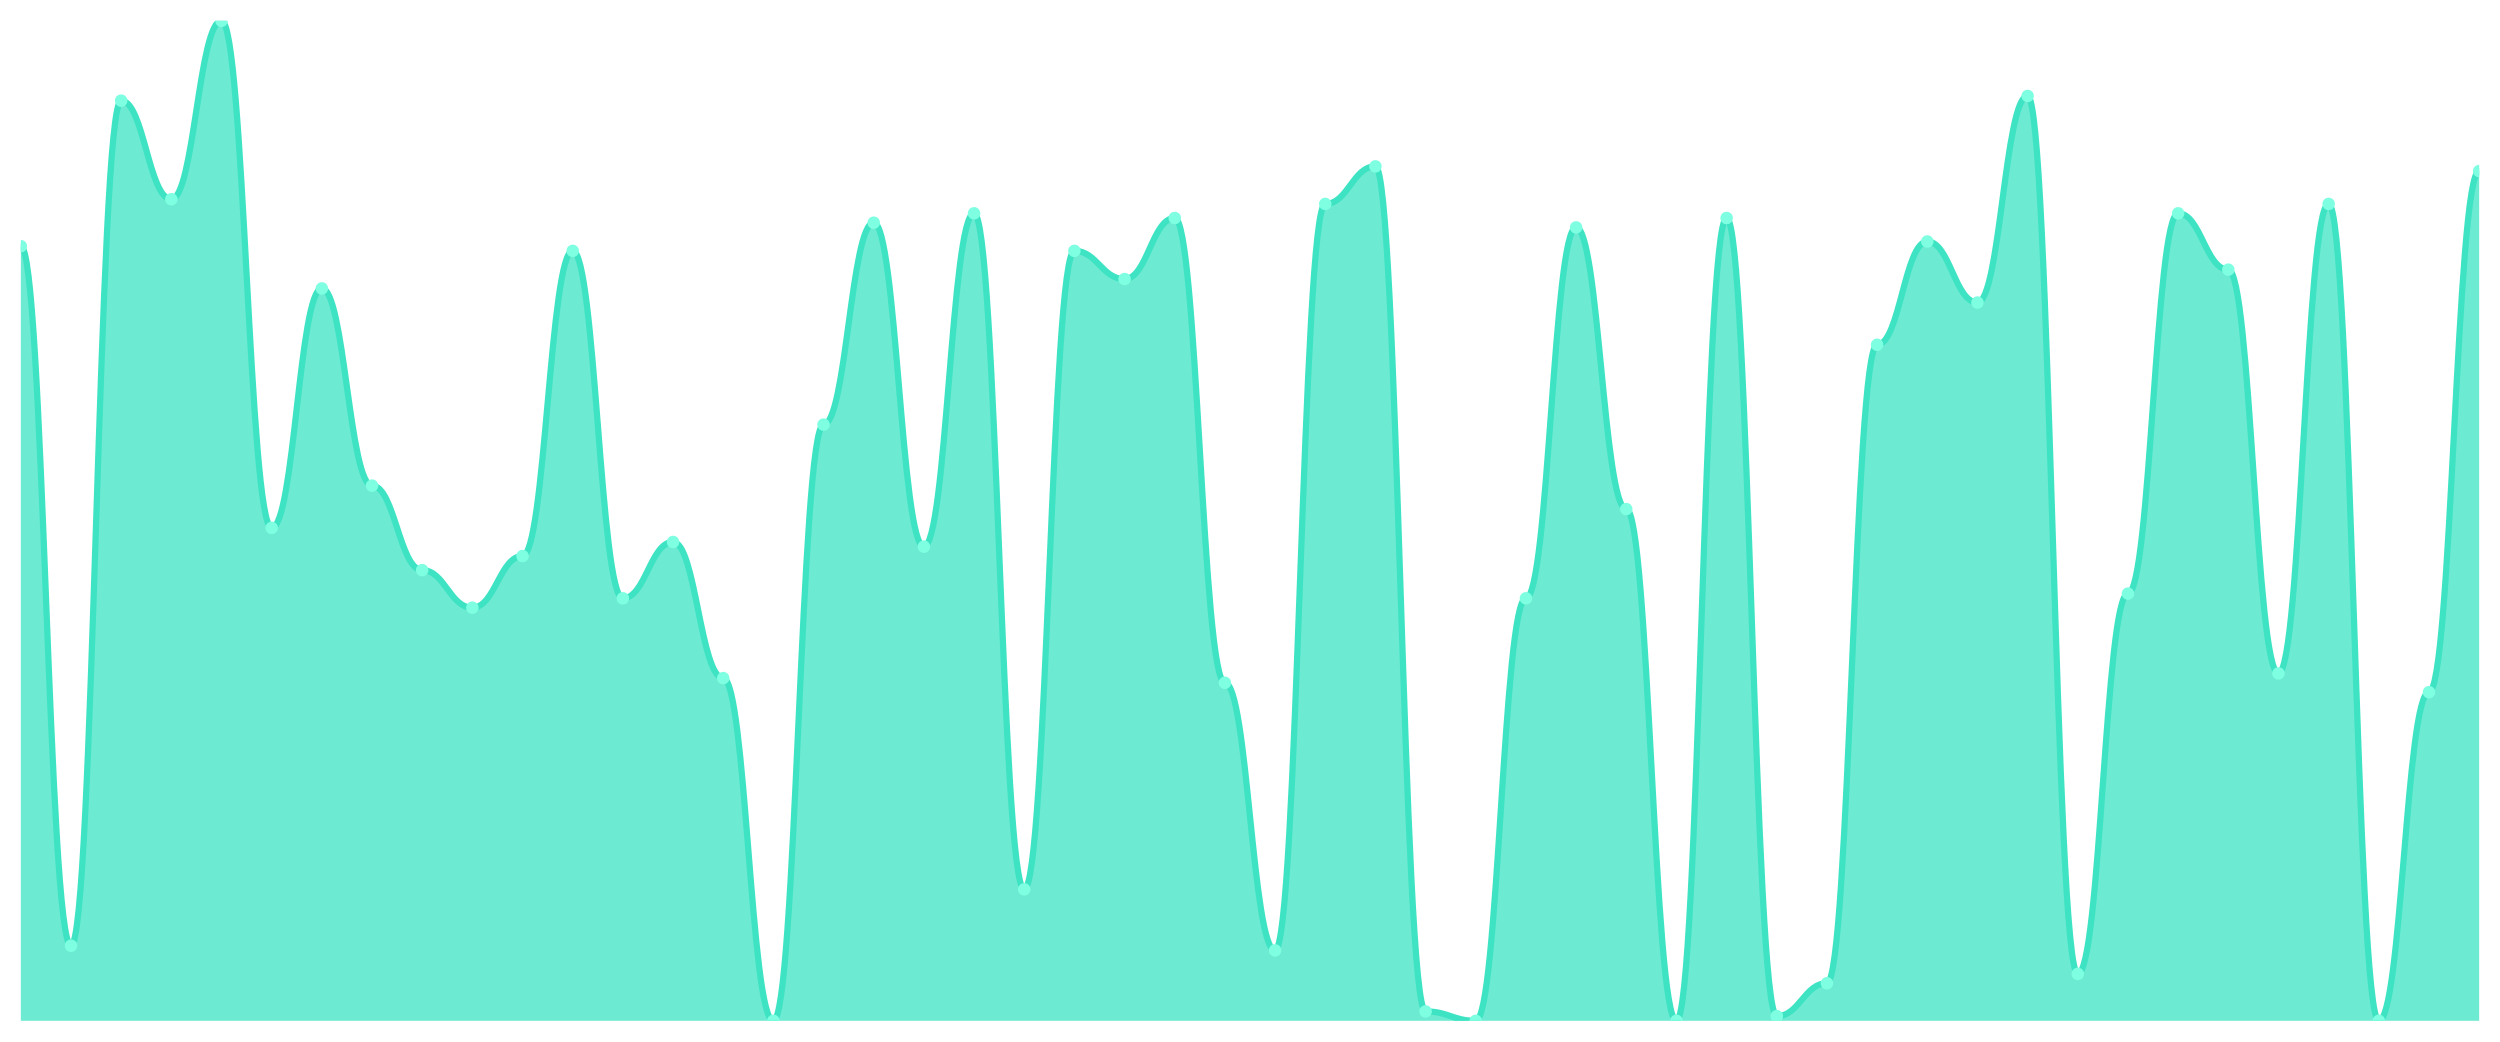
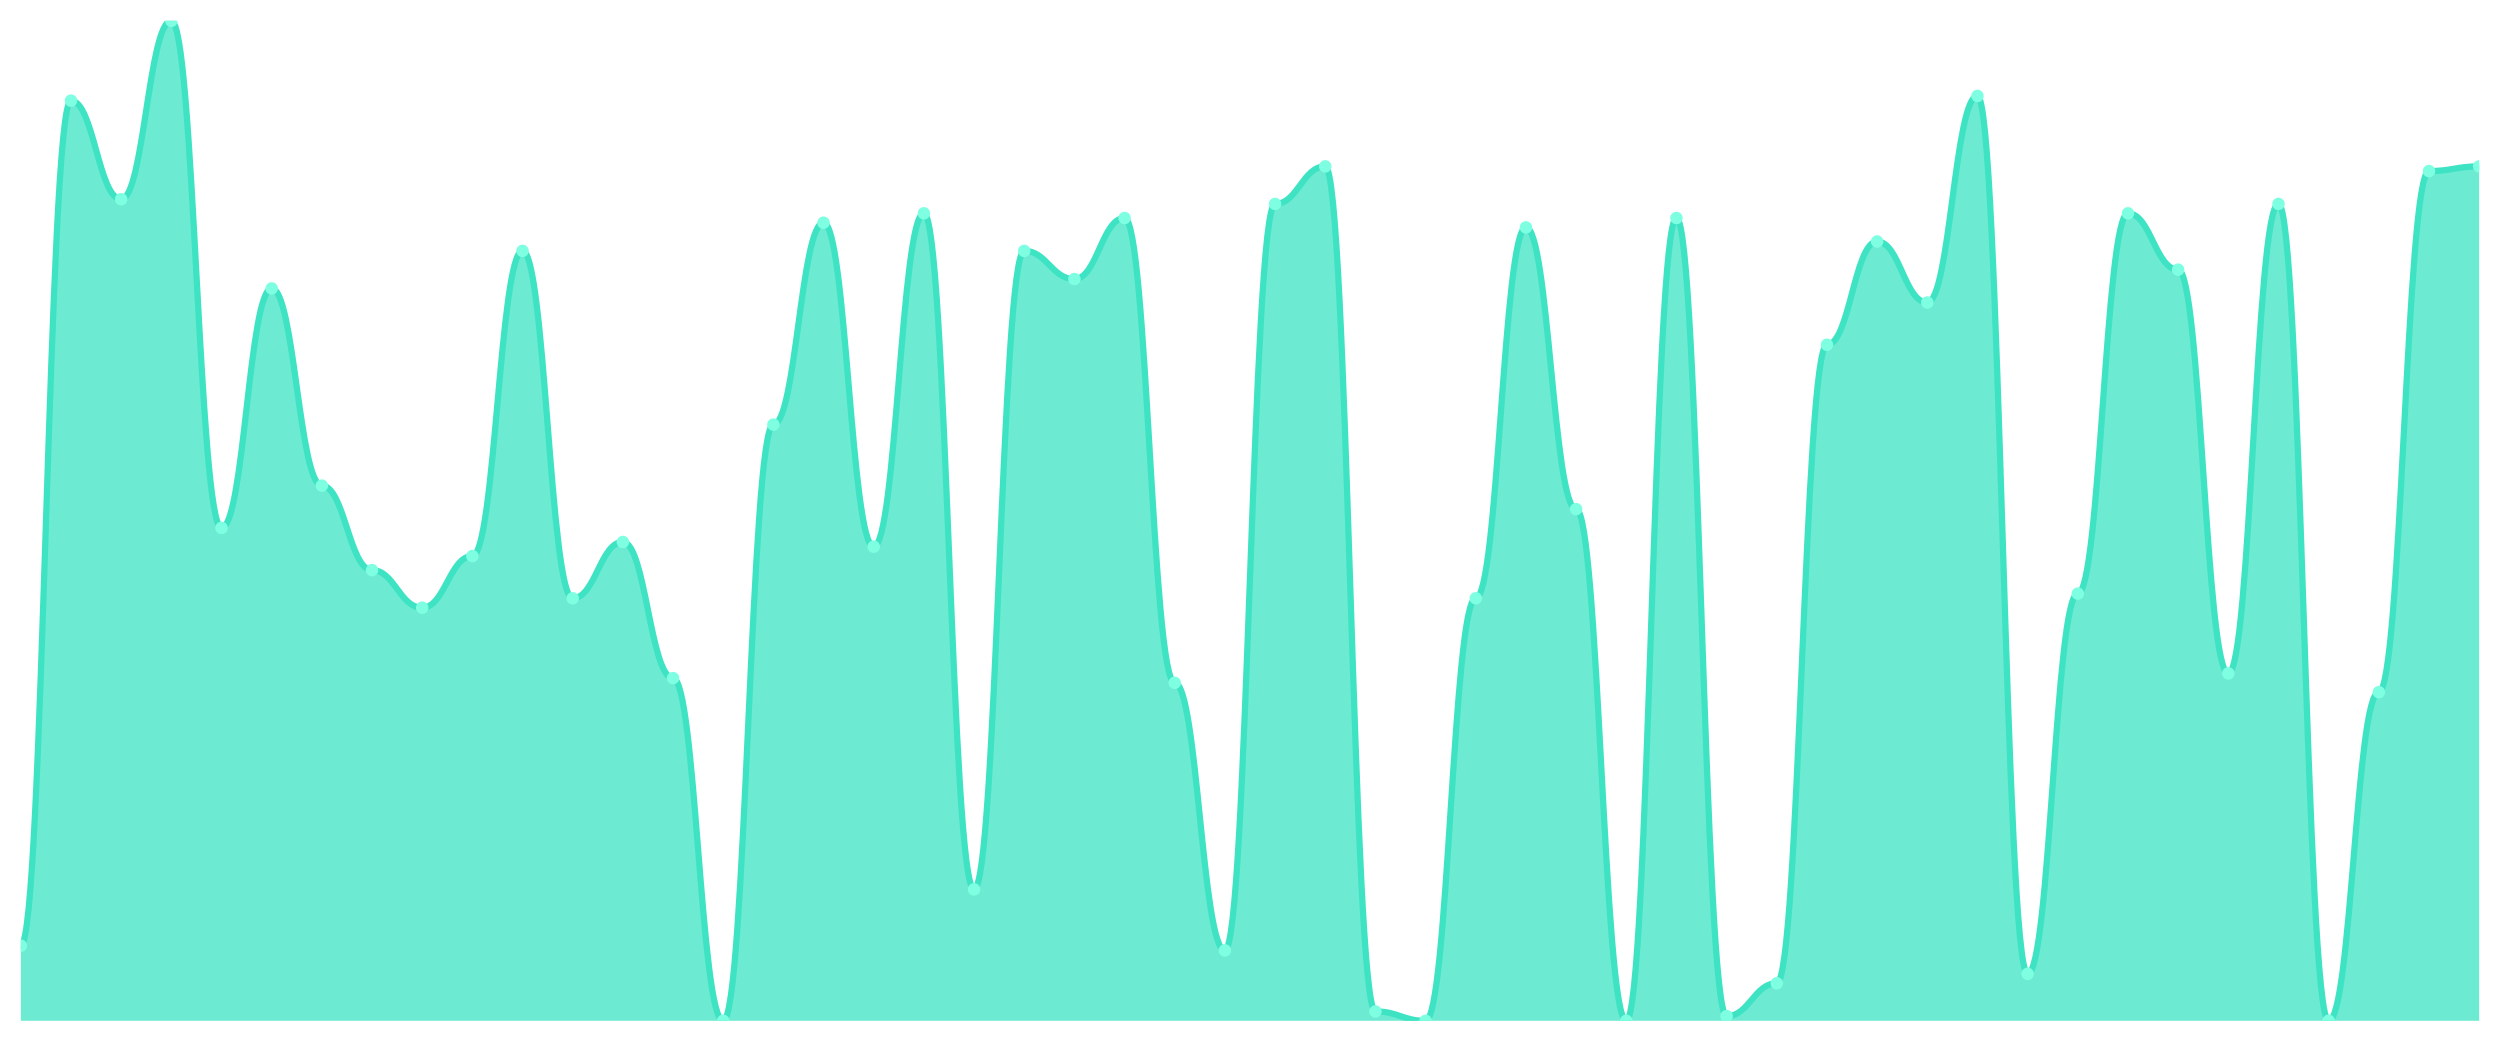
<svg xmlns="http://www.w3.org/2000/svg" viewBox="0 0 1200 500" width="1200" height="500">
  <defs>
    <clipPath id="c">
      <rect x="10" y="10" width="1180" height="480" />
    </clipPath>
  </defs>
  <rect width="1200" height="500" fill="none" />
  <g clip-path="url(#c)">
-     <path d="M 10,490 L 10,118.169 C 20.837,118.169 23.245,453.944 34.082,453.944 C 44.918,453.944 47.327,48.31 58.163,48.31 C 69,48.31 71.408,95.634 82.245,95.634 C 93.082,95.634 95.49,10 106.327,10 C 117.163,10 119.571,253.38 130.408,253.38 C 141.245,253.38 143.653,138.451 154.49,138.451 C 165.327,138.451 167.735,233.099 178.571,233.099 C 189.408,233.099 191.816,273.662 202.653,273.662 C 213.49,273.662 215.898,291.69 226.735,291.69 C 237.571,291.69 239.98,266.901 250.816,266.901 C 261.653,266.901 264.061,120.423 274.898,120.423 C 285.735,120.423 288.143,287.183 298.98,287.183 C 309.816,287.183 312.224,260.141 323.061,260.141 C 333.898,260.141 336.306,325.493 347.143,325.493 C 357.98,325.493 360.388,490 371.224,490 C 382.061,490 384.469,203.803 395.306,203.803 C 406.143,203.803 408.551,106.901 419.388,106.901 C 430.224,106.901 432.633,262.394 443.469,262.394 C 454.306,262.394 456.714,102.394 467.551,102.394 C 478.388,102.394 480.796,426.901 491.633,426.901 C 502.469,426.901 504.878,120.423 515.714,120.423 C 526.551,120.423 528.959,133.944 539.796,133.944 C 550.633,133.944 553.041,104.648 563.878,104.648 C 574.714,104.648 577.122,327.746 587.959,327.746 C 598.796,327.746 601.204,456.197 612.041,456.197 C 622.878,456.197 625.286,97.887 636.122,97.887 C 646.959,97.887 649.367,79.859 660.204,79.859 C 671.041,79.859 673.449,485.493 684.286,485.493 C 695.122,485.493 697.531,490 708.367,490 C 719.204,490 721.612,287.183 732.449,287.183 C 743.286,287.183 745.694,109.155 756.531,109.155 C 767.367,109.155 769.776,244.366 780.612,244.366 C 791.449,244.366 793.857,490 804.694,490 C 815.531,490 817.939,104.648 828.776,104.648 C 839.612,104.648 842.02,487.746 852.857,487.746 C 863.694,487.746 866.102,471.972 876.939,471.972 C 887.776,471.972 890.184,165.493 901.02,165.493 C 911.857,165.493 914.265,115.915 925.102,115.915 C 935.939,115.915 938.347,145.211 949.184,145.211 C 960.02,145.211 962.429,46.056 973.265,46.056 C 984.102,46.056 986.51,467.465 997.347,467.465 C 1008.184,467.465 1010.592,284.93 1021.429,284.93 C 1032.265,284.93 1034.673,102.394 1045.51,102.394 C 1056.347,102.394 1058.755,129.437 1069.592,129.437 C 1080.429,129.437 1082.837,323.239 1093.673,323.239 C 1104.51,323.239 1106.918,97.887 1117.755,97.887 C 1128.592,97.887 1131,490 1141.837,490 C 1152.673,490 1155.082,332.254 1165.918,332.254 C 1176.755,332.254 1179.163,82.113 1190,82.113 L 1190,490 Z" fill="rgba(61,227,195,0.75)" />
-     <path d="M 10,118.169 C 20.837,118.169 23.245,453.944 34.082,453.944 C 44.918,453.944 47.327,48.31 58.163,48.31 C 69,48.31 71.408,95.634 82.245,95.634 C 93.082,95.634 95.49,10 106.327,10 C 117.163,10 119.571,253.38 130.408,253.38 C 141.245,253.38 143.653,138.451 154.49,138.451 C 165.327,138.451 167.735,233.099 178.571,233.099 C 189.408,233.099 191.816,273.662 202.653,273.662 C 213.49,273.662 215.898,291.69 226.735,291.69 C 237.571,291.69 239.98,266.901 250.816,266.901 C 261.653,266.901 264.061,120.423 274.898,120.423 C 285.735,120.423 288.143,287.183 298.98,287.183 C 309.816,287.183 312.224,260.141 323.061,260.141 C 333.898,260.141 336.306,325.493 347.143,325.493 C 357.98,325.493 360.388,490 371.224,490 C 382.061,490 384.469,203.803 395.306,203.803 C 406.143,203.803 408.551,106.901 419.388,106.901 C 430.224,106.901 432.633,262.394 443.469,262.394 C 454.306,262.394 456.714,102.394 467.551,102.394 C 478.388,102.394 480.796,426.901 491.633,426.901 C 502.469,426.901 504.878,120.423 515.714,120.423 C 526.551,120.423 528.959,133.944 539.796,133.944 C 550.633,133.944 553.041,104.648 563.878,104.648 C 574.714,104.648 577.122,327.746 587.959,327.746 C 598.796,327.746 601.204,456.197 612.041,456.197 C 622.878,456.197 625.286,97.887 636.122,97.887 C 646.959,97.887 649.367,79.859 660.204,79.859 C 671.041,79.859 673.449,485.493 684.286,485.493 C 695.122,485.493 697.531,490 708.367,490 C 719.204,490 721.612,287.183 732.449,287.183 C 743.286,287.183 745.694,109.155 756.531,109.155 C 767.367,109.155 769.776,244.366 780.612,244.366 C 791.449,244.366 793.857,490 804.694,490 C 815.531,490 817.939,104.648 828.776,104.648 C 839.612,104.648 842.02,487.746 852.857,487.746 C 863.694,487.746 866.102,471.972 876.939,471.972 C 887.776,471.972 890.184,165.493 901.02,165.493 C 911.857,165.493 914.265,115.915 925.102,115.915 C 935.939,115.915 938.347,145.211 949.184,145.211 C 960.02,145.211 962.429,46.056 973.265,46.056 C 984.102,46.056 986.51,467.465 997.347,467.465 C 1008.184,467.465 1010.592,284.93 1021.429,284.93 C 1032.265,284.93 1034.673,102.394 1045.51,102.394 C 1056.347,102.394 1058.755,129.437 1069.592,129.437 C 1080.429,129.437 1082.837,323.239 1093.673,323.239 C 1104.51,323.239 1106.918,97.887 1117.755,97.887 C 1128.592,97.887 1131,490 1141.837,490 C 1152.673,490 1155.082,332.254 1165.918,332.254 C 1176.755,332.254 1179.163,82.113 1190,82.113" fill="none" stroke="#3de3c3" stroke-width="3" stroke-linecap="round" stroke-linejoin="round" />
-     <circle cx="10" cy="118.169" r="3" fill="#7fffe1" />
-     <circle cx="34.082" cy="453.944" r="3" fill="#7fffe1" />
-     <circle cx="58.163" cy="48.31" r="3" fill="#7fffe1" />
-     <circle cx="82.245" cy="95.634" r="3" fill="#7fffe1" />
-     <circle cx="106.327" cy="10" r="3" fill="#7fffe1" />
-     <circle cx="130.408" cy="253.38" r="3" fill="#7fffe1" />
-     <circle cx="154.49" cy="138.451" r="3" fill="#7fffe1" />
-     <circle cx="178.571" cy="233.099" r="3" fill="#7fffe1" />
-     <circle cx="202.653" cy="273.662" r="3" fill="#7fffe1" />
-     <circle cx="226.735" cy="291.69" r="3" fill="#7fffe1" />
-     <circle cx="250.816" cy="266.901" r="3" fill="#7fffe1" />
-     <circle cx="274.898" cy="120.423" r="3" fill="#7fffe1" />
-     <circle cx="298.98" cy="287.183" r="3" fill="#7fffe1" />
-     <circle cx="323.061" cy="260.141" r="3" fill="#7fffe1" />
-     <circle cx="347.143" cy="325.493" r="3" fill="#7fffe1" />
-     <circle cx="371.224" cy="490" r="3" fill="#7fffe1" />
-     <circle cx="395.306" cy="203.803" r="3" fill="#7fffe1" />
-     <circle cx="419.388" cy="106.901" r="3" fill="#7fffe1" />
-     <circle cx="443.469" cy="262.394" r="3" fill="#7fffe1" />
-     <circle cx="467.551" cy="102.394" r="3" fill="#7fffe1" />
-     <circle cx="491.633" cy="426.901" r="3" fill="#7fffe1" />
-     <circle cx="515.714" cy="120.423" r="3" fill="#7fffe1" />
-     <circle cx="539.796" cy="133.944" r="3" fill="#7fffe1" />
-     <circle cx="563.878" cy="104.648" r="3" fill="#7fffe1" />
-     <circle cx="587.959" cy="327.746" r="3" fill="#7fffe1" />
-     <circle cx="612.041" cy="456.197" r="3" fill="#7fffe1" />
-     <circle cx="636.122" cy="97.887" r="3" fill="#7fffe1" />
-     <circle cx="660.204" cy="79.859" r="3" fill="#7fffe1" />
-     <circle cx="684.286" cy="485.493" r="3" fill="#7fffe1" />
-     <circle cx="708.367" cy="490" r="3" fill="#7fffe1" />
-     <circle cx="732.449" cy="287.183" r="3" fill="#7fffe1" />
-     <circle cx="756.531" cy="109.155" r="3" fill="#7fffe1" />
-     <circle cx="780.612" cy="244.366" r="3" fill="#7fffe1" />
-     <circle cx="804.694" cy="490" r="3" fill="#7fffe1" />
-     <circle cx="828.776" cy="104.648" r="3" fill="#7fffe1" />
-     <circle cx="852.857" cy="487.746" r="3" fill="#7fffe1" />
-     <circle cx="876.939" cy="471.972" r="3" fill="#7fffe1" />
-     <circle cx="901.02" cy="165.493" r="3" fill="#7fffe1" />
-     <circle cx="925.102" cy="115.915" r="3" fill="#7fffe1" />
-     <circle cx="949.184" cy="145.211" r="3" fill="#7fffe1" />
-     <circle cx="973.265" cy="46.056" r="3" fill="#7fffe1" />
-     <circle cx="997.347" cy="467.465" r="3" fill="#7fffe1" />
-     <circle cx="1021.429" cy="284.93" r="3" fill="#7fffe1" />
-     <circle cx="1045.51" cy="102.394" r="3" fill="#7fffe1" />
-     <circle cx="1069.592" cy="129.437" r="3" fill="#7fffe1" />
-     <circle cx="1093.673" cy="323.239" r="3" fill="#7fffe1" />
-     <circle cx="1117.755" cy="97.887" r="3" fill="#7fffe1" />
-     <circle cx="1141.837" cy="490" r="3" fill="#7fffe1" />
-     <circle cx="1165.918" cy="332.254" r="3" fill="#7fffe1" />
-     <circle cx="1190" cy="82.113" r="3" fill="#7fffe1" />
+     <path d="M 10,490 L 10,453.944 C 20.837,453.944 23.245,48.31 34.082,48.31 C 44.918,48.31 47.327,95.634 58.163,95.634 C 69,95.634 71.408,10 82.245,10 C 93.082,10 95.49,253.38 106.327,253.38 C 117.163,253.38 119.571,138.451 130.408,138.451 C 141.245,138.451 143.653,233.099 154.49,233.099 C 165.327,233.099 167.735,273.662 178.571,273.662 C 189.408,273.662 191.816,291.69 202.653,291.69 C 213.49,291.69 215.898,266.901 226.735,266.901 C 237.571,266.901 239.98,120.423 250.816,120.423 C 261.653,120.423 264.061,287.183 274.898,287.183 C 285.735,287.183 288.143,260.141 298.98,260.141 C 309.816,260.141 312.224,325.493 323.061,325.493 C 333.898,325.493 336.306,490 347.143,490 C 357.98,490 360.388,203.803 371.224,203.803 C 382.061,203.803 384.469,106.901 395.306,106.901 C 406.143,106.901 408.551,262.394 419.388,262.394 C 430.224,262.394 432.633,102.394 443.469,102.394 C 454.306,102.394 456.714,426.901 467.551,426.901 C 478.388,426.901 480.796,120.423 491.633,120.423 C 502.469,120.423 504.878,133.944 515.714,133.944 C 526.551,133.944 528.959,104.648 539.796,104.648 C 550.633,104.648 553.041,327.746 563.878,327.746 C 574.714,327.746 577.122,456.197 587.959,456.197 C 598.796,456.197 601.204,97.887 612.041,97.887 C 622.878,97.887 625.286,79.859 636.122,79.859 C 646.959,79.859 649.367,485.493 660.204,485.493 C 671.041,485.493 673.449,490 684.286,490 C 695.122,490 697.531,287.183 708.367,287.183 C 719.204,287.183 721.612,109.155 732.449,109.155 C 743.286,109.155 745.694,244.366 756.531,244.366 C 767.367,244.366 769.776,490 780.612,490 C 791.449,490 793.857,104.648 804.694,104.648 C 815.531,104.648 817.939,487.746 828.776,487.746 C 839.612,487.746 842.02,471.972 852.857,471.972 C 863.694,471.972 866.102,165.493 876.939,165.493 C 887.776,165.493 890.184,115.915 901.02,115.915 C 911.857,115.915 914.265,145.211 925.102,145.211 C 935.939,145.211 938.347,46.056 949.184,46.056 C 960.02,46.056 962.429,467.465 973.265,467.465 C 984.102,467.465 986.51,284.93 997.347,284.93 C 1008.184,284.93 1010.592,102.394 1021.429,102.394 C 1032.265,102.394 1034.673,129.437 1045.51,129.437 C 1056.347,129.437 1058.755,323.239 1069.592,323.239 C 1080.429,323.239 1082.837,97.887 1093.673,97.887 C 1104.51,97.887 1106.918,490 1117.755,490 C 1128.592,490 1131,332.254 1141.837,332.254 C 1152.673,332.254 1155.082,82.113 1165.918,82.113 C 1176.755,82.113 1179.163,79.859 1190,79.859 L 1190,490 Z" fill="rgba(61,227,195,0.75)" />
+     <path d="M 10,453.944 C 20.837,453.944 23.245,48.31 34.082,48.31 C 44.918,48.31 47.327,95.634 58.163,95.634 C 69,95.634 71.408,10 82.245,10 C 93.082,10 95.49,253.38 106.327,253.38 C 117.163,253.38 119.571,138.451 130.408,138.451 C 141.245,138.451 143.653,233.099 154.49,233.099 C 165.327,233.099 167.735,273.662 178.571,273.662 C 189.408,273.662 191.816,291.69 202.653,291.69 C 213.49,291.69 215.898,266.901 226.735,266.901 C 237.571,266.901 239.98,120.423 250.816,120.423 C 261.653,120.423 264.061,287.183 274.898,287.183 C 285.735,287.183 288.143,260.141 298.98,260.141 C 309.816,260.141 312.224,325.493 323.061,325.493 C 333.898,325.493 336.306,490 347.143,490 C 357.98,490 360.388,203.803 371.224,203.803 C 382.061,203.803 384.469,106.901 395.306,106.901 C 406.143,106.901 408.551,262.394 419.388,262.394 C 430.224,262.394 432.633,102.394 443.469,102.394 C 454.306,102.394 456.714,426.901 467.551,426.901 C 478.388,426.901 480.796,120.423 491.633,120.423 C 502.469,120.423 504.878,133.944 515.714,133.944 C 526.551,133.944 528.959,104.648 539.796,104.648 C 550.633,104.648 553.041,327.746 563.878,327.746 C 574.714,327.746 577.122,456.197 587.959,456.197 C 598.796,456.197 601.204,97.887 612.041,97.887 C 622.878,97.887 625.286,79.859 636.122,79.859 C 646.959,79.859 649.367,485.493 660.204,485.493 C 671.041,485.493 673.449,490 684.286,490 C 695.122,490 697.531,287.183 708.367,287.183 C 719.204,287.183 721.612,109.155 732.449,109.155 C 743.286,109.155 745.694,244.366 756.531,244.366 C 767.367,244.366 769.776,490 780.612,490 C 791.449,490 793.857,104.648 804.694,104.648 C 815.531,104.648 817.939,487.746 828.776,487.746 C 839.612,487.746 842.02,471.972 852.857,471.972 C 863.694,471.972 866.102,165.493 876.939,165.493 C 887.776,165.493 890.184,115.915 901.02,115.915 C 911.857,115.915 914.265,145.211 925.102,145.211 C 935.939,145.211 938.347,46.056 949.184,46.056 C 960.02,46.056 962.429,467.465 973.265,467.465 C 984.102,467.465 986.51,284.93 997.347,284.93 C 1008.184,284.93 1010.592,102.394 1021.429,102.394 C 1032.265,102.394 1034.673,129.437 1045.51,129.437 C 1056.347,129.437 1058.755,323.239 1069.592,323.239 C 1080.429,323.239 1082.837,97.887 1093.673,97.887 C 1104.51,97.887 1106.918,490 1117.755,490 C 1128.592,490 1131,332.254 1141.837,332.254 C 1152.673,332.254 1155.082,82.113 1165.918,82.113 C 1176.755,82.113 1179.163,79.859 1190,79.859" fill="none" stroke="#3de3c3" stroke-width="3" stroke-linecap="round" stroke-linejoin="round" />
+     <circle cx="10" cy="453.944" r="3" fill="#7fffe1" />
+     <circle cx="34.082" cy="48.31" r="3" fill="#7fffe1" />
+     <circle cx="58.163" cy="95.634" r="3" fill="#7fffe1" />
+     <circle cx="82.245" cy="10" r="3" fill="#7fffe1" />
+     <circle cx="106.327" cy="253.38" r="3" fill="#7fffe1" />
+     <circle cx="130.408" cy="138.451" r="3" fill="#7fffe1" />
+     <circle cx="154.49" cy="233.099" r="3" fill="#7fffe1" />
+     <circle cx="178.571" cy="273.662" r="3" fill="#7fffe1" />
+     <circle cx="202.653" cy="291.69" r="3" fill="#7fffe1" />
+     <circle cx="226.735" cy="266.901" r="3" fill="#7fffe1" />
+     <circle cx="250.816" cy="120.423" r="3" fill="#7fffe1" />
+     <circle cx="274.898" cy="287.183" r="3" fill="#7fffe1" />
+     <circle cx="298.98" cy="260.141" r="3" fill="#7fffe1" />
+     <circle cx="323.061" cy="325.493" r="3" fill="#7fffe1" />
+     <circle cx="347.143" cy="490" r="3" fill="#7fffe1" />
+     <circle cx="371.224" cy="203.803" r="3" fill="#7fffe1" />
+     <circle cx="395.306" cy="106.901" r="3" fill="#7fffe1" />
+     <circle cx="419.388" cy="262.394" r="3" fill="#7fffe1" />
+     <circle cx="443.469" cy="102.394" r="3" fill="#7fffe1" />
+     <circle cx="467.551" cy="426.901" r="3" fill="#7fffe1" />
+     <circle cx="491.633" cy="120.423" r="3" fill="#7fffe1" />
+     <circle cx="515.714" cy="133.944" r="3" fill="#7fffe1" />
+     <circle cx="539.796" cy="104.648" r="3" fill="#7fffe1" />
+     <circle cx="563.878" cy="327.746" r="3" fill="#7fffe1" />
+     <circle cx="587.959" cy="456.197" r="3" fill="#7fffe1" />
+     <circle cx="612.041" cy="97.887" r="3" fill="#7fffe1" />
+     <circle cx="636.122" cy="79.859" r="3" fill="#7fffe1" />
+     <circle cx="660.204" cy="485.493" r="3" fill="#7fffe1" />
+     <circle cx="684.286" cy="490" r="3" fill="#7fffe1" />
+     <circle cx="708.367" cy="287.183" r="3" fill="#7fffe1" />
+     <circle cx="732.449" cy="109.155" r="3" fill="#7fffe1" />
+     <circle cx="756.531" cy="244.366" r="3" fill="#7fffe1" />
+     <circle cx="780.612" cy="490" r="3" fill="#7fffe1" />
+     <circle cx="804.694" cy="104.648" r="3" fill="#7fffe1" />
+     <circle cx="828.776" cy="487.746" r="3" fill="#7fffe1" />
+     <circle cx="852.857" cy="471.972" r="3" fill="#7fffe1" />
+     <circle cx="876.939" cy="165.493" r="3" fill="#7fffe1" />
+     <circle cx="901.02" cy="115.915" r="3" fill="#7fffe1" />
+     <circle cx="925.102" cy="145.211" r="3" fill="#7fffe1" />
+     <circle cx="949.184" cy="46.056" r="3" fill="#7fffe1" />
+     <circle cx="973.265" cy="467.465" r="3" fill="#7fffe1" />
+     <circle cx="997.347" cy="284.93" r="3" fill="#7fffe1" />
+     <circle cx="1021.429" cy="102.394" r="3" fill="#7fffe1" />
+     <circle cx="1045.51" cy="129.437" r="3" fill="#7fffe1" />
+     <circle cx="1069.592" cy="323.239" r="3" fill="#7fffe1" />
+     <circle cx="1093.673" cy="97.887" r="3" fill="#7fffe1" />
+     <circle cx="1117.755" cy="490" r="3" fill="#7fffe1" />
+     <circle cx="1141.837" cy="332.254" r="3" fill="#7fffe1" />
+     <circle cx="1165.918" cy="82.113" r="3" fill="#7fffe1" />
+     <circle cx="1190" cy="79.859" r="3" fill="#7fffe1" />
  </g>
</svg>
